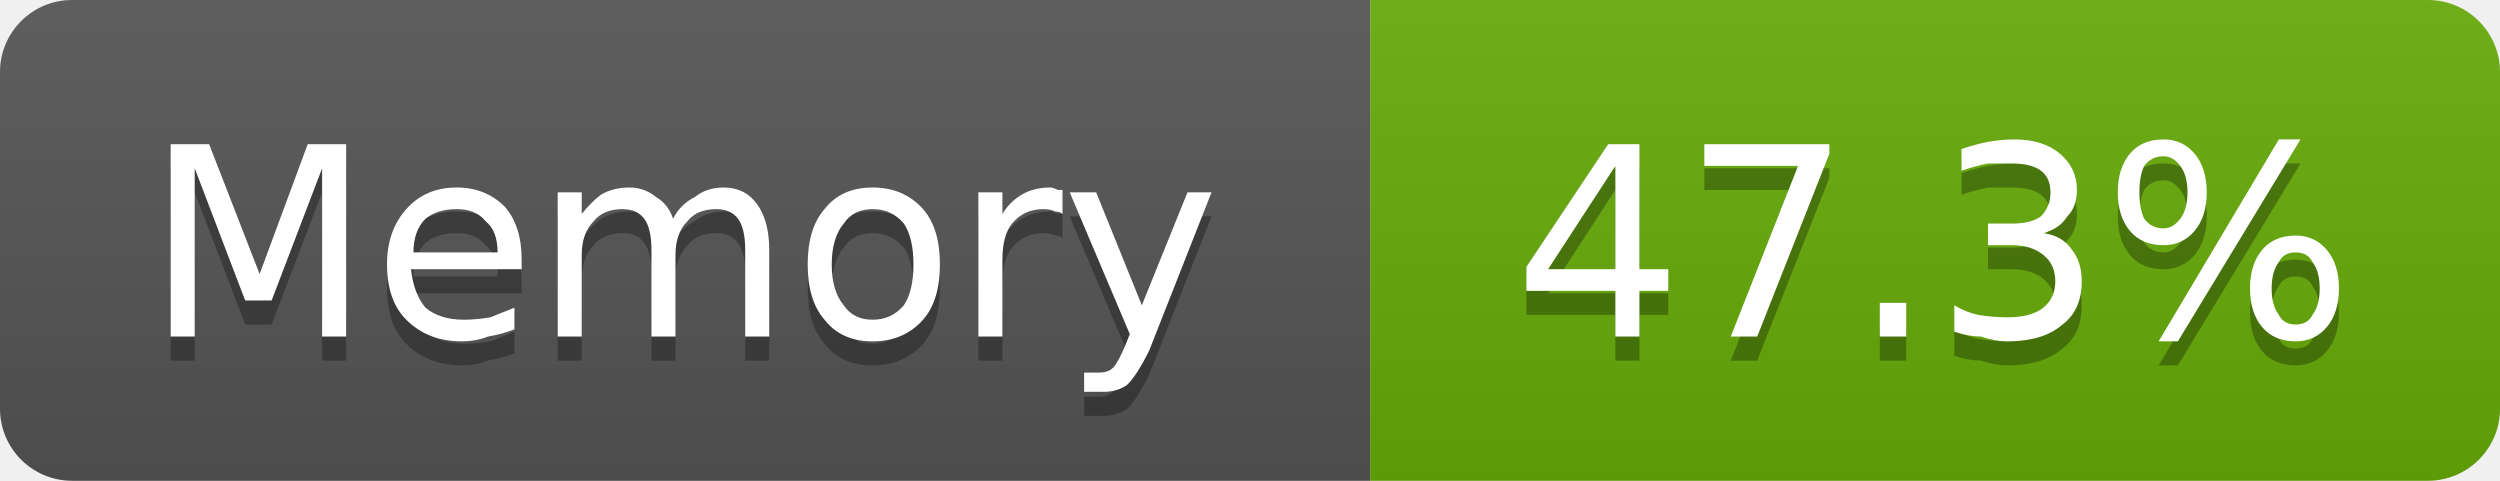
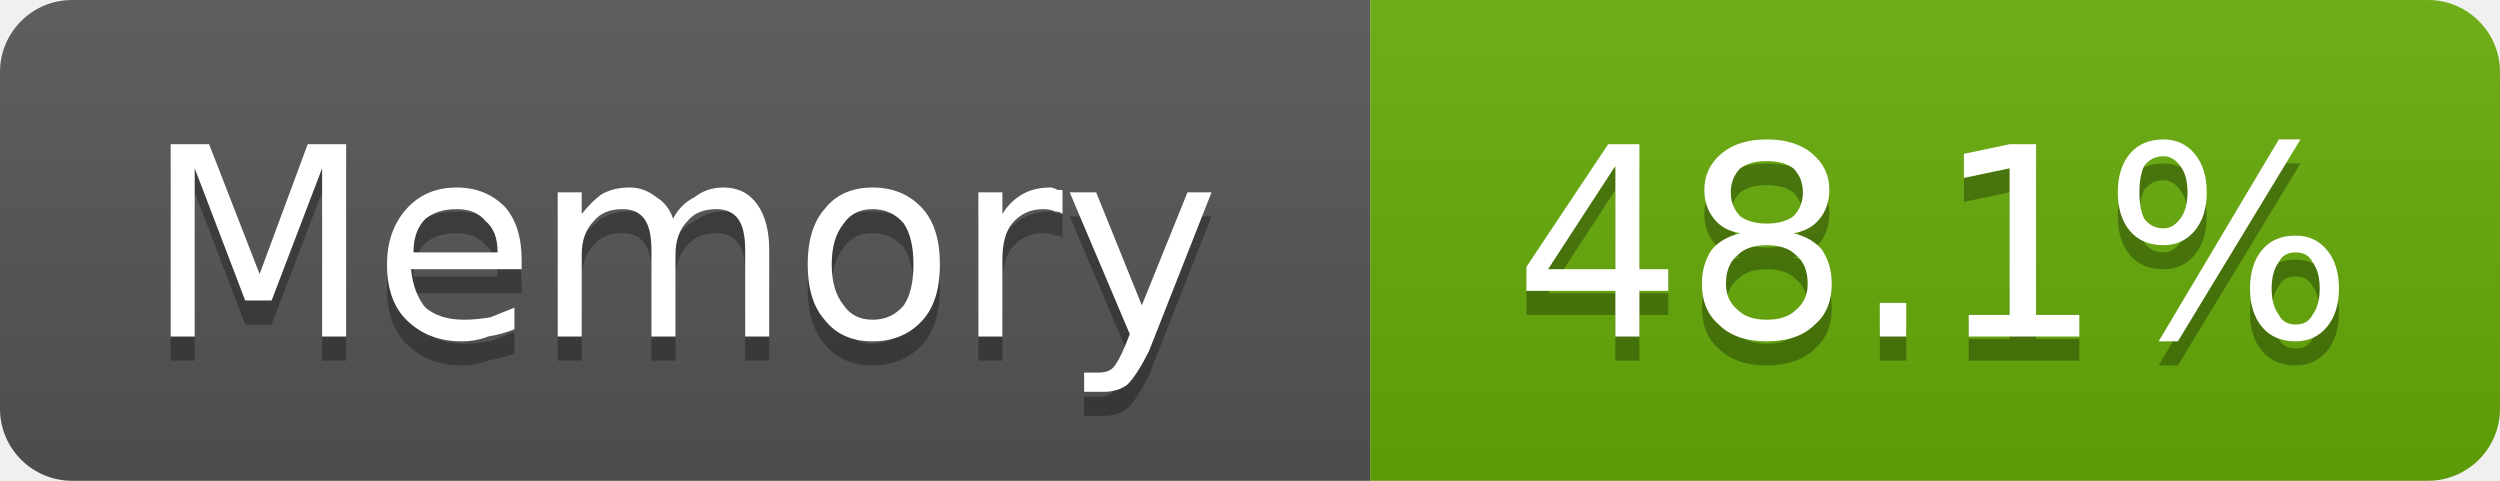
- <svg xmlns="http://www.w3.org/2000/svg" width="104" height="20" viewBox="0 0 104 20" role="img" aria-label="Memory: 47.3%">
+ <svg xmlns="http://www.w3.org/2000/svg" width="104" height="20" viewBox="0 0 104 20" role="img" aria-label="Memory: 48.1%">
  <linearGradient id="g-cluster_memory_usage" x2="0" y2="100%">
    <stop offset="0" stop-color="#bbb" stop-opacity=".1" />
    <stop offset="1" stop-opacity=".1" />
  </linearGradient>
  <clipPath id="r-cluster_memory_usage">
    <rect width="104" height="20" rx="3" fill="#fff" />
  </clipPath>
  <g clip-path="url(#r-cluster_memory_usage)">
    <rect width="57" height="20" fill="#555" />
    <rect x="57" width="47" height="20" fill="#67ac09" />
    <rect width="104" height="20" fill="url(#g-cluster_memory_usage)" />
    <path transform="translate(0 1)" fill="#010101" fill-opacity=".3" d="M7.1 6.0L8.7 6.0L10.8 11.4L12.8 6.0L14.4 6.0L14.4 14.0L13.4 14.0L13.4 7.0L11.3 12.5L10.2 12.5L8.1 7.0L8.1 14.0L7.1 14.0L7.1 6.0ZM21.7 10.8L21.7 11.2L17.1 11.2Q17.2 12.2 17.7 12.8Q18.3 13.3 19.3 13.3Q19.8 13.3 20.4 13.2Q20.9 13.0 21.4 12.8L21.4 13.7Q20.9 13.9 20.3 14.0Q19.8 14.2 19.2 14.2Q17.8 14.2 16.9 13.3Q16.1 12.5 16.1 11.0Q16.1 9.6 16.9 8.7Q17.7 7.8 19.0 7.8Q20.2 7.8 21.0 8.6Q21.7 9.4 21.7 10.8ZM20.7 10.5Q20.7 9.6 20.2 9.2Q19.8 8.7 19.0 8.7Q18.2 8.7 17.7 9.1Q17.2 9.6 17.2 10.5L20.7 10.5ZM28.0 9.1Q28.3 8.5 28.9 8.2Q29.4 7.8 30.1 7.8Q31.0 7.8 31.5 8.5Q32.0 9.2 32.0 10.4L32.0 14.0L31.0 14.0L31.0 10.4Q31.0 9.5 30.7 9.1Q30.4 8.7 29.8 8.7Q29.0 8.7 28.6 9.2Q28.1 9.7 28.1 10.6L28.1 14.0L27.1 14.0L27.1 10.4Q27.1 9.5 26.8 9.1Q26.5 8.7 25.9 8.7Q25.1 8.7 24.7 9.2Q24.2 9.7 24.2 10.6L24.2 14.0L23.2 14.0L23.2 8.0L24.2 8.0L24.2 8.9Q24.6 8.4 25.0 8.1Q25.5 7.8 26.2 7.8Q26.8 7.8 27.3 8.2Q27.8 8.5 28.0 9.1ZM36.3 8.7Q35.5 8.7 35.1 9.3Q34.6 9.9 34.6 11.0Q34.6 12.1 35.1 12.7Q35.5 13.3 36.3 13.3Q37.1 13.3 37.6 12.7Q38.0 12.1 38.0 11.0Q38.0 9.9 37.6 9.3Q37.1 8.7 36.3 8.7ZM36.3 7.8Q37.6 7.8 38.4 8.7Q39.1 9.5 39.1 11.0Q39.1 12.5 38.4 13.3Q37.6 14.2 36.3 14.2Q35.0 14.2 34.3 13.3Q33.6 12.5 33.6 11.0Q33.6 9.5 34.3 8.7Q35.0 7.8 36.3 7.8ZM44.2 8.9Q44.1 8.8 43.9 8.8Q43.7 8.7 43.4 8.7Q42.6 8.7 42.1 9.3Q41.7 9.8 41.7 10.8L41.7 14.0L40.7 14.0L40.7 8.0L41.7 8.0L41.7 8.9Q42.0 8.4 42.5 8.1Q43.0 7.8 43.7 7.8Q43.8 7.8 44.0 7.9Q44.1 7.9 44.2 7.9L44.2 8.9ZM47.8 14.6Q47.3 15.6 46.9 16.0Q46.5 16.3 45.9 16.3L45.1 16.3L45.1 15.5L45.7 15.5Q46.1 15.5 46.3 15.3Q46.5 15.1 46.8 14.4L47.0 13.9L44.5 8.0L45.6 8.0L47.5 12.7L49.4 8.0L50.4 8.0L47.8 14.6Z" />
    <path fill="#fff" d="M7.1 6.0L8.7 6.0L10.8 11.4L12.8 6.0L14.4 6.0L14.4 14.0L13.4 14.0L13.4 7.0L11.3 12.5L10.2 12.5L8.1 7.0L8.1 14.0L7.1 14.0L7.1 6.0ZM21.7 10.8L21.7 11.2L17.1 11.2Q17.2 12.2 17.7 12.8Q18.3 13.3 19.3 13.3Q19.8 13.3 20.4 13.2Q20.9 13.0 21.4 12.8L21.4 13.7Q20.9 13.9 20.3 14.0Q19.8 14.2 19.2 14.2Q17.8 14.2 16.9 13.3Q16.1 12.5 16.1 11.0Q16.1 9.6 16.9 8.7Q17.7 7.8 19.0 7.8Q20.2 7.8 21.0 8.6Q21.7 9.4 21.7 10.8ZM20.7 10.5Q20.7 9.6 20.2 9.2Q19.8 8.7 19.0 8.7Q18.2 8.7 17.7 9.1Q17.2 9.6 17.2 10.5L20.7 10.5ZM28.0 9.1Q28.3 8.5 28.9 8.2Q29.4 7.8 30.1 7.8Q31.0 7.8 31.5 8.5Q32.0 9.2 32.0 10.4L32.0 14.0L31.0 14.0L31.0 10.4Q31.0 9.5 30.7 9.1Q30.4 8.7 29.8 8.7Q29.0 8.7 28.6 9.2Q28.1 9.7 28.1 10.6L28.1 14.0L27.1 14.0L27.1 10.4Q27.1 9.5 26.8 9.1Q26.5 8.7 25.9 8.7Q25.1 8.7 24.7 9.2Q24.2 9.7 24.2 10.6L24.2 14.0L23.2 14.0L23.2 8.0L24.2 8.0L24.2 8.9Q24.6 8.4 25.0 8.1Q25.5 7.8 26.2 7.8Q26.8 7.8 27.3 8.2Q27.8 8.5 28.0 9.1ZM36.3 8.7Q35.5 8.7 35.1 9.3Q34.6 9.9 34.6 11.0Q34.6 12.1 35.1 12.7Q35.5 13.3 36.3 13.3Q37.1 13.3 37.6 12.7Q38.0 12.1 38.0 11.0Q38.0 9.9 37.6 9.3Q37.1 8.7 36.3 8.7ZM36.3 7.8Q37.6 7.8 38.4 8.7Q39.1 9.5 39.1 11.0Q39.1 12.5 38.4 13.3Q37.6 14.2 36.3 14.2Q35.0 14.2 34.3 13.3Q33.6 12.5 33.6 11.0Q33.6 9.5 34.3 8.7Q35.0 7.8 36.3 7.8ZM44.2 8.9Q44.1 8.8 43.9 8.8Q43.7 8.7 43.4 8.7Q42.6 8.7 42.1 9.3Q41.7 9.8 41.7 10.8L41.7 14.0L40.7 14.0L40.7 8.0L41.7 8.0L41.7 8.9Q42.0 8.4 42.5 8.1Q43.0 7.8 43.7 7.8Q43.8 7.8 44.0 7.9Q44.1 7.9 44.2 7.9L44.2 8.9ZM47.8 14.6Q47.3 15.6 46.9 16.0Q46.5 16.3 45.9 16.3L45.1 16.3L45.1 15.5L45.7 15.5Q46.1 15.5 46.3 15.3Q46.5 15.1 46.8 14.4L47.0 13.9L44.5 8.0L45.6 8.0L47.5 12.7L49.4 8.0L50.4 8.0L47.8 14.6Z" />
-     <path transform="translate(0 1)" fill="#010101" fill-opacity=".3" d="M67.2 6.9L64.4 11.2L67.2 11.2L67.2 6.9ZM66.9 6.0L68.2 6.0L68.2 11.2L69.4 11.2L69.4 12.1L68.2 12.1L68.2 14.0L67.2 14.0L67.2 12.1L63.5 12.1L63.5 11.1L66.9 6.0ZM70.9 6.0L76.1 6.0L76.1 6.4L73.1 14.0L72.0 14.0L74.8 6.9L70.9 6.9L70.9 6.0ZM78.2 12.6L79.3 12.6L79.3 14.0L78.2 14.0L78.2 12.6ZM85.0 9.7Q85.8 9.8 86.2 10.4Q86.6 10.9 86.6 11.7Q86.6 12.9 85.8 13.5Q85.0 14.2 83.5 14.2Q83.0 14.2 82.4 14.0Q81.9 14.0 81.3 13.8L81.3 12.7Q81.8 13.0 82.3 13.1Q82.9 13.2 83.5 13.2Q84.5 13.2 85.0 12.8Q85.5 12.4 85.5 11.7Q85.5 11.0 85.0 10.6Q84.5 10.2 83.7 10.2L82.7 10.2L82.7 9.3L83.7 9.3Q84.5 9.3 84.9 9.0Q85.3 8.6 85.3 8.0Q85.3 7.4 84.9 7.1Q84.5 6.8 83.7 6.8Q83.2 6.8 82.7 6.8Q82.2 6.9 81.6 7.1L81.6 6.2Q82.2 6.0 82.7 5.9Q83.3 5.8 83.8 5.8Q85.0 5.8 85.7 6.4Q86.4 7.0 86.4 7.9Q86.4 8.6 86.0 9.0Q85.7 9.5 85.0 9.7ZM95.5 10.5Q95.0 10.5 94.8 10.9Q94.5 11.3 94.5 12.0Q94.5 12.7 94.8 13.1Q95.0 13.5 95.5 13.5Q96.0 13.5 96.2 13.1Q96.5 12.7 96.5 12.0Q96.5 11.3 96.2 10.9Q96.0 10.5 95.5 10.5ZM95.5 9.8Q96.3 9.8 96.8 10.4Q97.3 11.0 97.3 12.0Q97.3 13.0 96.8 13.6Q96.3 14.2 95.5 14.2Q94.6 14.2 94.1 13.6Q93.6 13.0 93.6 12.0Q93.6 11.0 94.1 10.4Q94.6 9.8 95.5 9.8ZM90.0 6.5Q89.5 6.5 89.2 6.9Q89.0 7.3 89.0 8.0Q89.0 8.7 89.2 9.1Q89.5 9.5 90.0 9.5Q90.4 9.5 90.7 9.1Q91.0 8.7 91.0 8.0Q91.0 7.3 90.7 6.9Q90.4 6.5 90.0 6.5ZM94.8 5.8L95.7 5.8L90.6 14.2L89.8 14.2L94.8 5.8ZM90.0 5.8Q90.8 5.8 91.3 6.4Q91.8 7.0 91.8 8.0Q91.8 9.0 91.3 9.6Q90.8 10.2 90.0 10.2Q89.1 10.2 88.6 9.6Q88.1 9.0 88.1 8.0Q88.1 7.0 88.6 6.4Q89.1 5.8 90.0 5.8Z" />
-     <path fill="#fff" d="M67.2 6.9L64.4 11.2L67.2 11.2L67.2 6.9ZM66.9 6.0L68.2 6.0L68.2 11.2L69.4 11.2L69.4 12.1L68.2 12.1L68.2 14.0L67.2 14.0L67.2 12.1L63.5 12.1L63.5 11.1L66.9 6.0ZM70.9 6.0L76.1 6.0L76.1 6.4L73.1 14.0L72.0 14.0L74.8 6.9L70.9 6.9L70.9 6.0ZM78.2 12.6L79.3 12.6L79.3 14.0L78.2 14.0L78.2 12.6ZM85.0 9.7Q85.8 9.8 86.2 10.4Q86.6 10.9 86.6 11.7Q86.6 12.9 85.8 13.5Q85.0 14.2 83.5 14.2Q83.0 14.2 82.4 14.0Q81.9 14.0 81.3 13.8L81.3 12.7Q81.8 13.0 82.3 13.1Q82.9 13.2 83.5 13.2Q84.5 13.2 85.0 12.8Q85.5 12.4 85.5 11.7Q85.5 11.0 85.0 10.6Q84.5 10.2 83.7 10.2L82.7 10.2L82.7 9.3L83.7 9.3Q84.5 9.3 84.9 9.0Q85.3 8.6 85.3 8.0Q85.3 7.4 84.9 7.1Q84.5 6.8 83.7 6.8Q83.2 6.8 82.7 6.8Q82.2 6.9 81.6 7.1L81.6 6.2Q82.2 6.0 82.7 5.9Q83.3 5.8 83.8 5.8Q85.0 5.8 85.7 6.4Q86.4 7.0 86.4 7.9Q86.4 8.6 86.0 9.0Q85.7 9.5 85.0 9.7ZM95.5 10.5Q95.0 10.5 94.8 10.9Q94.5 11.3 94.5 12.0Q94.5 12.7 94.8 13.1Q95.0 13.5 95.5 13.5Q96.0 13.5 96.2 13.1Q96.5 12.7 96.5 12.0Q96.5 11.3 96.2 10.9Q96.0 10.5 95.5 10.5ZM95.5 9.8Q96.3 9.8 96.8 10.4Q97.3 11.0 97.3 12.0Q97.3 13.0 96.8 13.6Q96.3 14.2 95.5 14.2Q94.6 14.2 94.1 13.6Q93.6 13.0 93.6 12.0Q93.6 11.0 94.1 10.4Q94.6 9.8 95.5 9.8ZM90.0 6.5Q89.5 6.5 89.2 6.9Q89.0 7.3 89.0 8.0Q89.0 8.7 89.2 9.1Q89.5 9.5 90.0 9.5Q90.4 9.5 90.7 9.1Q91.0 8.7 91.0 8.0Q91.0 7.3 90.7 6.9Q90.4 6.5 90.0 6.5ZM94.8 5.8L95.7 5.8L90.6 14.2L89.8 14.2L94.8 5.8ZM90.0 5.8Q90.8 5.8 91.3 6.4Q91.8 7.0 91.8 8.0Q91.8 9.0 91.3 9.6Q90.8 10.2 90.0 10.2Q89.1 10.2 88.6 9.6Q88.1 9.0 88.1 8.0Q88.1 7.0 88.6 6.4Q89.1 5.8 90.0 5.8Z" />
+     <path transform="translate(0 1)" fill="#010101" fill-opacity=".3" d="M67.2 6.9L64.4 11.2L67.2 11.2L67.2 6.9ZM66.9 6.0L68.2 6.0L68.2 11.2L69.4 11.2L69.4 12.1L68.2 12.1L68.2 14.0L67.2 14.0L67.2 12.1L63.5 12.1L63.5 11.1L66.9 6.0ZM73.5 10.2Q72.7 10.2 72.3 10.6Q71.8 11.0 71.8 11.8Q71.8 12.5 72.3 12.9Q72.7 13.3 73.5 13.3Q74.3 13.3 74.7 12.9Q75.2 12.5 75.2 11.8Q75.2 11.0 74.7 10.6Q74.3 10.2 73.5 10.2ZM72.4 9.7Q71.7 9.6 71.3 9.1Q70.9 8.6 70.9 7.9Q70.9 7.0 71.6 6.4Q72.3 5.8 73.5 5.8Q74.7 5.8 75.4 6.4Q76.1 7.0 76.1 7.9Q76.1 8.6 75.7 9.1Q75.3 9.6 74.6 9.7Q75.4 9.9 75.8 10.4Q76.2 11.0 76.2 11.8Q76.2 12.9 75.5 13.5Q74.8 14.2 73.5 14.2Q72.2 14.2 71.5 13.5Q70.8 12.9 70.8 11.8Q70.8 11.0 71.2 10.4Q71.6 9.9 72.4 9.7ZM72.0 8.0Q72.0 8.6 72.4 9.0Q72.8 9.3 73.5 9.3Q74.2 9.3 74.6 9.0Q75.0 8.6 75.0 8.0Q75.0 7.4 74.6 7.0Q74.2 6.7 73.5 6.7Q72.8 6.7 72.4 7.0Q72.0 7.4 72.0 8.0ZM78.2 12.6L79.3 12.6L79.3 14.0L78.2 14.0L78.2 12.6ZM81.9 13.1L83.6 13.1L83.6 7.0L81.7 7.4L81.7 6.4L83.6 6.0L84.7 6.0L84.7 13.1L86.5 13.1L86.5 14.0L81.9 14.0L81.9 13.1ZM95.5 10.5Q95.0 10.5 94.8 10.9Q94.5 11.3 94.5 12.0Q94.5 12.7 94.8 13.1Q95.0 13.5 95.5 13.5Q96.0 13.5 96.2 13.1Q96.5 12.7 96.5 12.0Q96.5 11.3 96.2 10.9Q96.0 10.5 95.5 10.5ZM95.5 9.8Q96.3 9.8 96.8 10.4Q97.3 11.0 97.3 12.0Q97.3 13.0 96.8 13.6Q96.3 14.2 95.5 14.2Q94.6 14.2 94.1 13.6Q93.6 13.0 93.6 12.0Q93.6 11.0 94.1 10.4Q94.6 9.8 95.5 9.8ZM90.0 6.5Q89.5 6.5 89.2 6.9Q89.0 7.3 89.0 8.0Q89.0 8.7 89.2 9.1Q89.5 9.5 90.0 9.5Q90.4 9.5 90.7 9.1Q91.0 8.7 91.0 8.0Q91.0 7.3 90.7 6.9Q90.4 6.5 90.0 6.5ZM94.8 5.8L95.7 5.8L90.6 14.2L89.8 14.2L94.8 5.8ZM90.0 5.8Q90.8 5.8 91.3 6.4Q91.8 7.0 91.8 8.0Q91.8 9.0 91.3 9.6Q90.8 10.2 90.0 10.2Q89.1 10.2 88.6 9.6Q88.1 9.0 88.1 8.0Q88.1 7.0 88.6 6.4Q89.1 5.8 90.0 5.8Z" />
+     <path fill="#fff" d="M67.2 6.9L64.4 11.2L67.2 11.2L67.2 6.9ZM66.9 6.0L68.2 6.0L68.2 11.2L69.4 11.2L69.4 12.1L68.2 12.1L68.2 14.0L67.2 14.0L67.2 12.1L63.5 12.1L63.5 11.1L66.9 6.0ZM73.5 10.2Q72.7 10.2 72.3 10.6Q71.8 11.0 71.8 11.8Q71.8 12.5 72.3 12.9Q72.7 13.3 73.5 13.3Q74.3 13.3 74.7 12.9Q75.2 12.5 75.2 11.8Q75.2 11.0 74.7 10.6Q74.3 10.2 73.5 10.2ZM72.4 9.7Q71.7 9.6 71.3 9.1Q70.9 8.6 70.9 7.9Q70.9 7.0 71.6 6.4Q72.3 5.8 73.5 5.8Q74.7 5.8 75.4 6.4Q76.1 7.0 76.1 7.9Q76.1 8.6 75.7 9.1Q75.3 9.6 74.6 9.7Q75.4 9.9 75.8 10.4Q76.2 11.0 76.2 11.8Q76.2 12.9 75.5 13.5Q74.8 14.2 73.5 14.2Q72.2 14.2 71.5 13.5Q70.8 12.9 70.8 11.8Q70.8 11.0 71.2 10.4Q71.6 9.9 72.4 9.7ZM72.0 8.0Q72.0 8.6 72.4 9.0Q72.8 9.3 73.5 9.3Q74.2 9.3 74.6 9.0Q75.0 8.6 75.0 8.0Q75.0 7.4 74.6 7.0Q74.2 6.7 73.5 6.7Q72.8 6.7 72.4 7.0Q72.0 7.4 72.0 8.0ZM78.2 12.6L79.3 12.6L79.3 14.0L78.2 14.0L78.2 12.6ZM81.9 13.1L83.6 13.1L83.6 7.0L81.7 7.4L81.7 6.4L83.6 6.0L84.7 6.0L84.7 13.1L86.5 13.1L86.5 14.0L81.9 14.0L81.9 13.1ZM95.5 10.5Q95.0 10.5 94.8 10.9Q94.5 11.3 94.5 12.0Q94.5 12.7 94.8 13.1Q95.0 13.5 95.5 13.5Q96.0 13.5 96.2 13.1Q96.5 12.7 96.5 12.0Q96.5 11.3 96.2 10.9Q96.0 10.5 95.5 10.5ZM95.5 9.8Q96.3 9.8 96.8 10.4Q97.3 11.0 97.3 12.0Q97.3 13.0 96.8 13.6Q96.3 14.2 95.5 14.2Q94.6 14.2 94.1 13.6Q93.6 13.0 93.6 12.0Q93.6 11.0 94.1 10.4Q94.6 9.8 95.5 9.8ZM90.0 6.5Q89.5 6.5 89.2 6.9Q89.0 7.3 89.0 8.0Q89.0 8.7 89.2 9.1Q89.5 9.5 90.0 9.5Q90.4 9.5 90.7 9.1Q91.0 8.7 91.0 8.0Q91.0 7.3 90.7 6.9Q90.4 6.5 90.0 6.5ZM94.8 5.8L95.7 5.8L90.6 14.2L89.8 14.2L94.8 5.8ZM90.0 5.8Q90.8 5.8 91.3 6.4Q91.8 7.0 91.8 8.0Q91.8 9.0 91.3 9.6Q90.8 10.2 90.0 10.2Q89.1 10.2 88.6 9.6Q88.1 9.0 88.1 8.0Q88.1 7.0 88.6 6.4Q89.1 5.8 90.0 5.8Z" />
  </g>
</svg>
